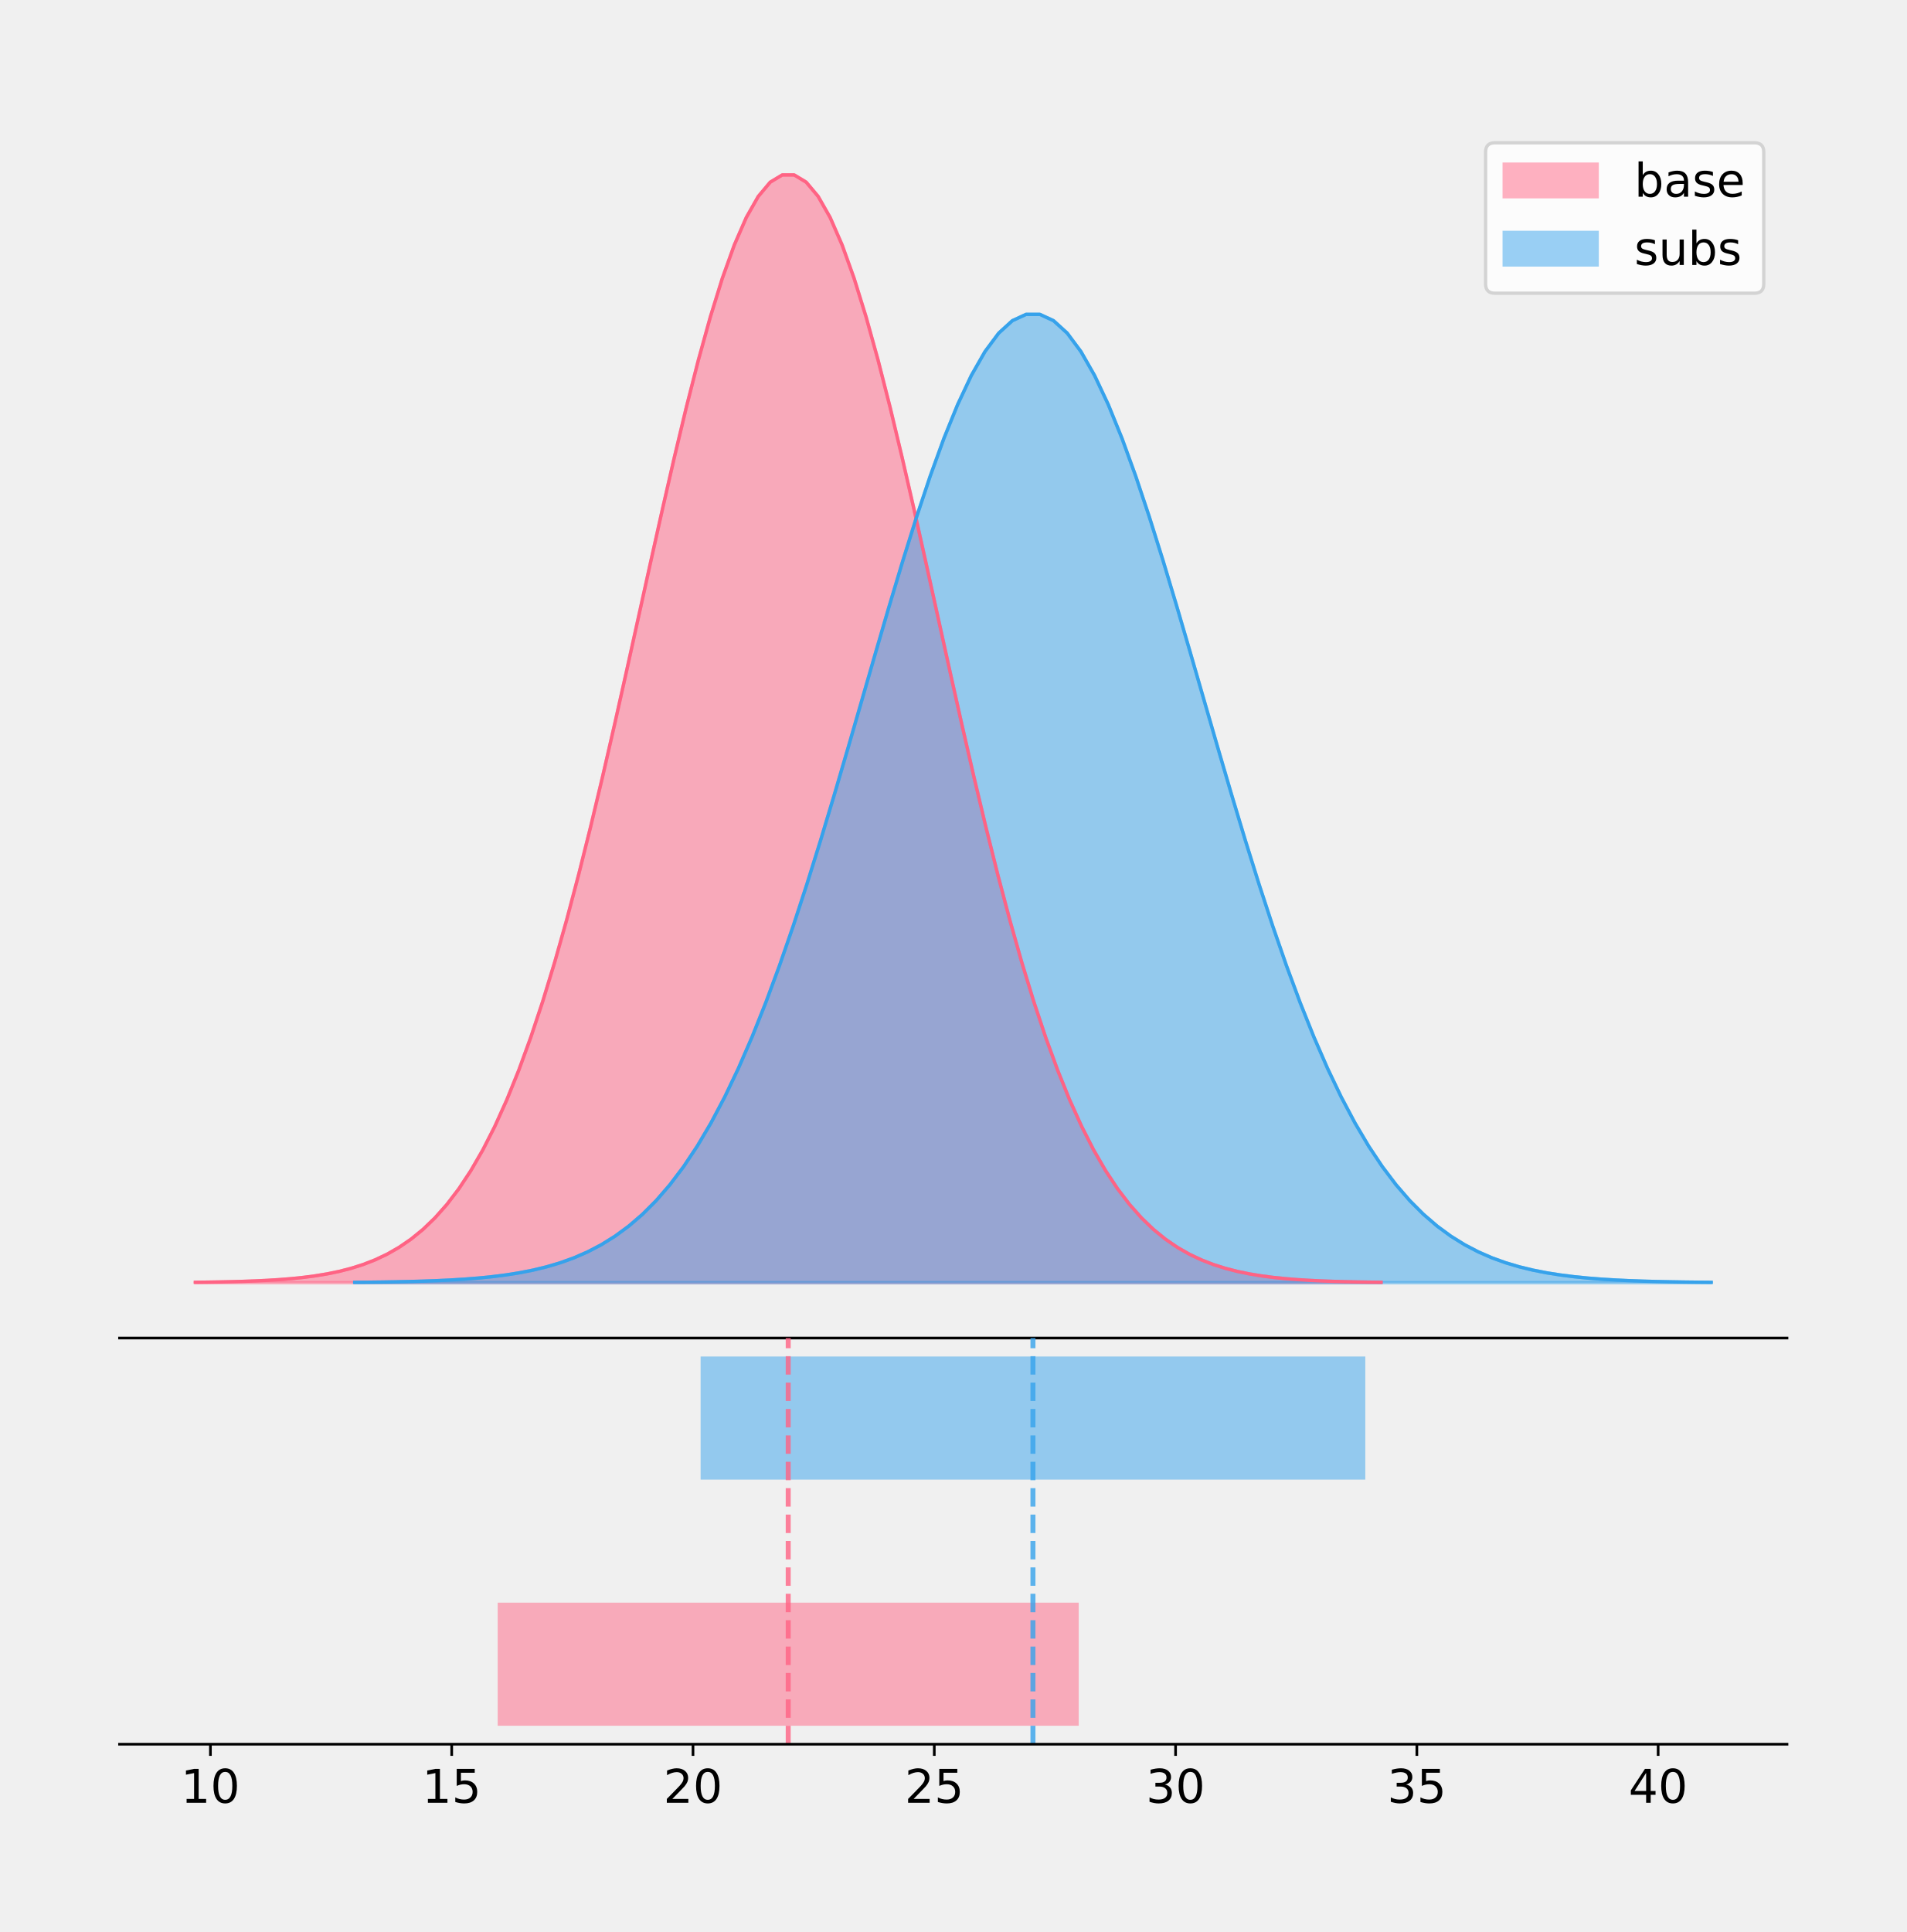
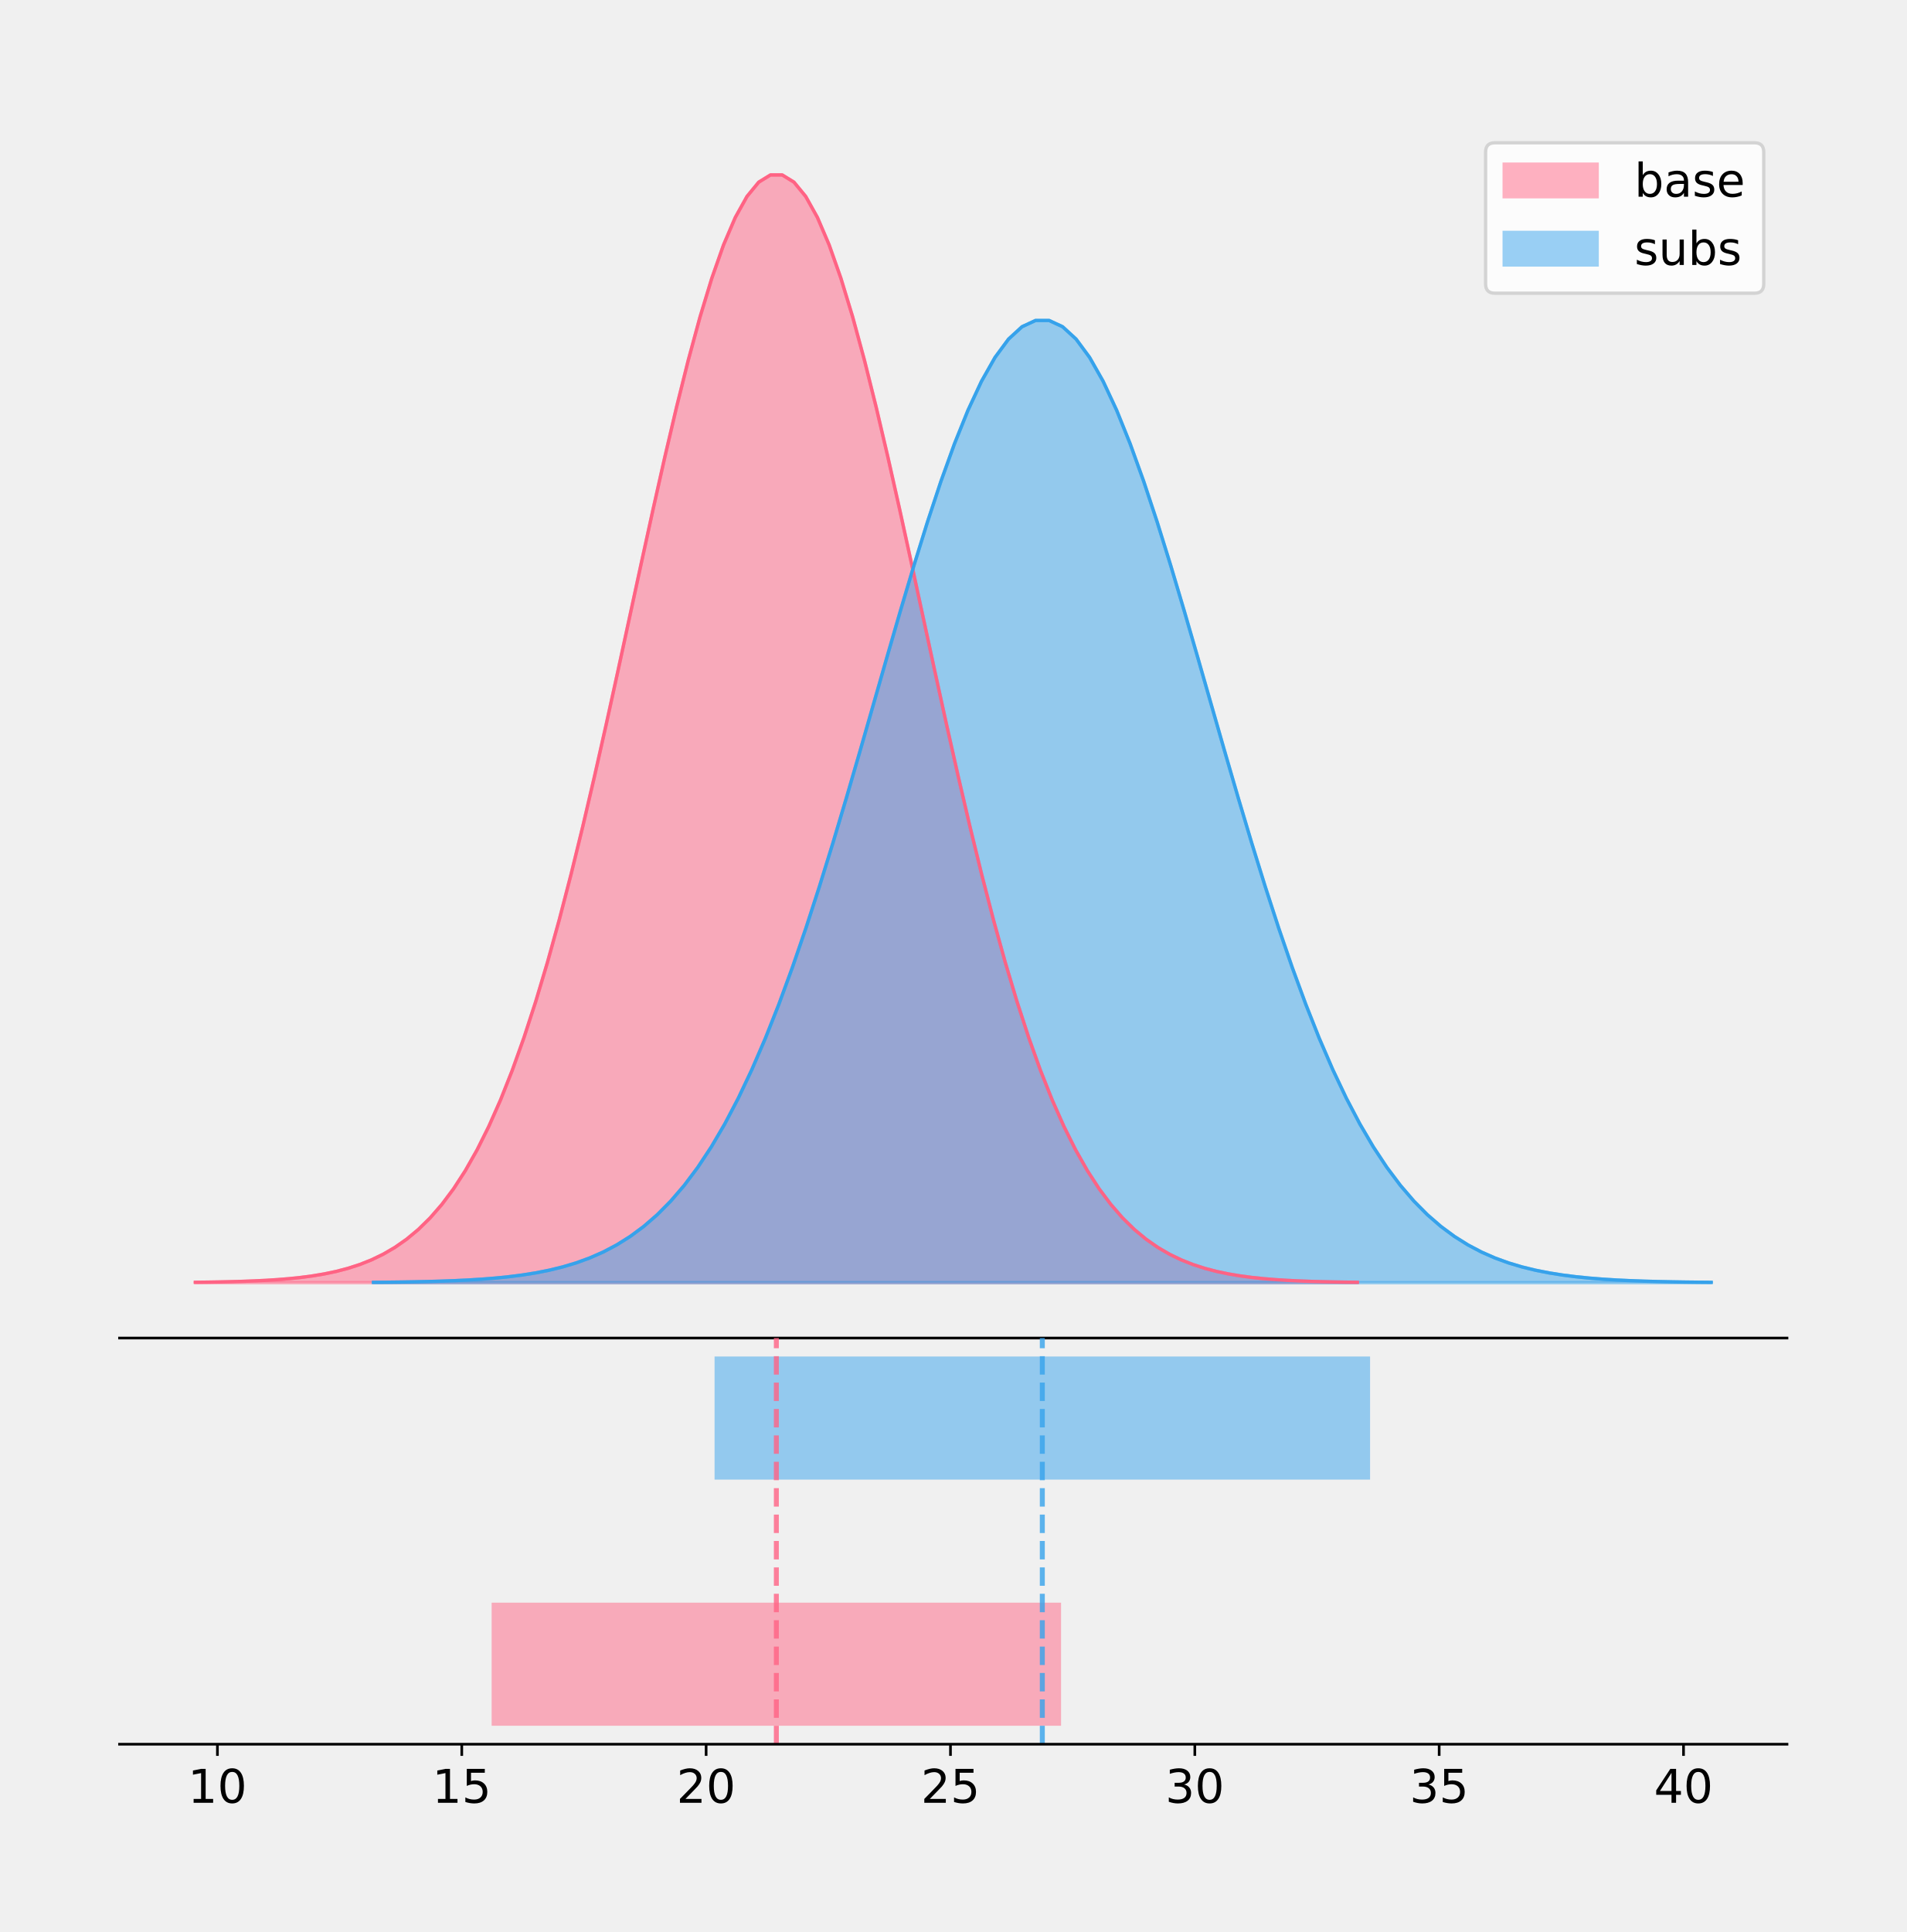
<svg xmlns="http://www.w3.org/2000/svg" xmlns:xlink="http://www.w3.org/1999/xlink" height="581.789pt" version="1.1" viewBox="0 0 574.2 581.789" width="574.2pt">
  <defs>
    <style type="text/css">
*{stroke-linecap:butt;stroke-linejoin:round;}
  </style>
  </defs>
  <g id="figure_1">
    <g id="patch_1">
      <path d="M 0 581.789  L 574.2 581.789  L 574.2 0  L 0 0  z " style="fill:none;" />
    </g>
    <g id="axes_1">
      <g id="patch_2">
        <path d="M 36 402.93  L 538.2 402.93  L 538.2 36  L 36 36  z " style="fill:none;" />
      </g>
      <g id="PolyCollection_1">
        <defs>
-           <path d="M 58.827 -195.538  L 58.827 -195.65  L 62.435 -195.692  L 66.042 -195.749  L 69.649 -195.825  L 73.257 -195.925  L 76.864 -196.058  L 80.471 -196.23  L 84.079 -196.455  L 87.686 -196.744  L 91.293 -197.115  L 94.901 -197.585  L 98.508 -198.179  L 102.115 -198.923  L 105.723 -199.848  L 109.33 -200.99  L 112.937 -202.39  L 116.545 -204.093  L 120.152 -206.151  L 123.759 -208.617  L 127.367 -211.552  L 130.974 -215.017  L 134.581 -219.078  L 138.189 -223.801  L 141.796 -229.25  L 145.403 -235.488  L 149.011 -242.572  L 152.618 -250.552  L 156.226 -259.468  L 159.833 -269.344  L 163.44 -280.192  L 167.048 -292.002  L 170.655 -304.744  L 174.262 -318.365  L 177.87 -332.786  L 181.477 -347.901  L 185.084 -363.58  L 188.692 -379.667  L 192.299 -395.98  L 195.906 -412.318  L 199.514 -428.462  L 203.121 -444.18  L 206.728 -459.23  L 210.336 -473.372  L 213.943 -486.366  L 217.55 -497.987  L 221.158 -508.025  L 224.765 -516.294  L 228.372 -522.64  L 231.98 -526.94  L 235.587 -529.111  L 239.194 -529.111  L 242.802 -526.94  L 246.409 -522.64  L 250.016 -516.294  L 253.624 -508.025  L 257.231 -497.987  L 260.838 -486.366  L 264.446 -473.372  L 268.053 -459.23  L 271.66 -444.18  L 275.268 -428.462  L 278.875 -412.318  L 282.482 -395.98  L 286.09 -379.667  L 289.697 -363.58  L 293.305 -347.901  L 296.912 -332.786  L 300.519 -318.365  L 304.127 -304.744  L 307.734 -292.002  L 311.341 -280.192  L 314.949 -269.344  L 318.556 -259.468  L 322.163 -250.552  L 325.771 -242.572  L 329.378 -235.488  L 332.985 -229.25  L 336.593 -223.801  L 340.2 -219.078  L 343.807 -215.017  L 347.415 -211.552  L 351.022 -208.617  L 354.629 -206.151  L 358.237 -204.093  L 361.844 -202.39  L 365.451 -200.99  L 369.059 -199.848  L 372.666 -198.923  L 376.273 -198.179  L 379.881 -197.585  L 383.488 -197.115  L 387.095 -196.744  L 390.703 -196.455  L 394.31 -196.23  L 397.917 -196.058  L 401.525 -195.925  L 405.132 -195.825  L 408.739 -195.749  L 412.347 -195.692  L 415.954 -195.65  L 415.954 -195.538  L 415.954 -195.538  L 412.347 -195.538  L 408.739 -195.538  L 405.132 -195.538  L 401.525 -195.538  L 397.917 -195.538  L 394.31 -195.538  L 390.703 -195.538  L 387.095 -195.538  L 383.488 -195.538  L 379.881 -195.538  L 376.273 -195.538  L 372.666 -195.538  L 369.059 -195.538  L 365.451 -195.538  L 361.844 -195.538  L 358.237 -195.538  L 354.629 -195.538  L 351.022 -195.538  L 347.415 -195.538  L 343.807 -195.538  L 340.2 -195.538  L 336.593 -195.538  L 332.985 -195.538  L 329.378 -195.538  L 325.771 -195.538  L 322.163 -195.538  L 318.556 -195.538  L 314.949 -195.538  L 311.341 -195.538  L 307.734 -195.538  L 304.127 -195.538  L 300.519 -195.538  L 296.912 -195.538  L 293.305 -195.538  L 289.697 -195.538  L 286.09 -195.538  L 282.482 -195.538  L 278.875 -195.538  L 275.268 -195.538  L 271.66 -195.538  L 268.053 -195.538  L 264.446 -195.538  L 260.838 -195.538  L 257.231 -195.538  L 253.624 -195.538  L 250.016 -195.538  L 246.409 -195.538  L 242.802 -195.538  L 239.194 -195.538  L 235.587 -195.538  L 231.98 -195.538  L 228.372 -195.538  L 224.765 -195.538  L 221.158 -195.538  L 217.55 -195.538  L 213.943 -195.538  L 210.336 -195.538  L 206.728 -195.538  L 203.121 -195.538  L 199.514 -195.538  L 195.906 -195.538  L 192.299 -195.538  L 188.692 -195.538  L 185.084 -195.538  L 181.477 -195.538  L 177.87 -195.538  L 174.262 -195.538  L 170.655 -195.538  L 167.048 -195.538  L 163.44 -195.538  L 159.833 -195.538  L 156.226 -195.538  L 152.618 -195.538  L 149.011 -195.538  L 145.403 -195.538  L 141.796 -195.538  L 138.189 -195.538  L 134.581 -195.538  L 130.974 -195.538  L 127.367 -195.538  L 123.759 -195.538  L 120.152 -195.538  L 116.545 -195.538  L 112.937 -195.538  L 109.33 -195.538  L 105.723 -195.538  L 102.115 -195.538  L 98.508 -195.538  L 94.901 -195.538  L 91.293 -195.538  L 87.686 -195.538  L 84.079 -195.538  L 80.471 -195.538  L 76.864 -195.538  L 73.257 -195.538  L 69.649 -195.538  L 66.042 -195.538  L 62.435 -195.538  L 58.827 -195.538  z " id="mf402266c71" style="stroke:#ff6384;stroke-opacity:0.5;" />
+           <path d="M 58.827 -195.538  L 58.827 -195.65  L 62.362 -195.692  L 65.898 -195.749  L 69.433 -195.825  L 72.968 -195.925  L 76.503 -196.058  L 80.038 -196.23  L 83.573 -196.455  L 87.109 -196.744  L 90.644 -197.115  L 94.179 -197.585  L 97.714 -198.179  L 101.249 -198.923  L 104.784 -199.848  L 108.32 -200.99  L 111.855 -202.39  L 115.39 -204.093  L 118.925 -206.151  L 122.46 -208.617  L 125.995 -211.552  L 129.531 -215.017  L 133.066 -219.078  L 136.601 -223.801  L 140.136 -229.25  L 143.671 -235.488  L 147.206 -242.572  L 150.742 -250.552  L 154.277 -259.468  L 157.812 -269.344  L 161.347 -280.192  L 164.882 -292.002  L 168.417 -304.744  L 171.953 -318.365  L 175.488 -332.786  L 179.023 -347.901  L 182.558 -363.58  L 186.093 -379.667  L 189.628 -395.98  L 193.164 -412.318  L 196.699 -428.462  L 200.234 -444.18  L 203.769 -459.23  L 207.304 -473.372  L 210.839 -486.366  L 214.375 -497.987  L 217.91 -508.025  L 221.445 -516.294  L 224.98 -522.64  L 228.515 -526.94  L 232.05 -529.111  L 235.586 -529.111  L 239.121 -526.94  L 242.656 -522.64  L 246.191 -516.294  L 249.726 -508.025  L 253.261 -497.987  L 256.797 -486.366  L 260.332 -473.372  L 263.867 -459.23  L 267.402 -444.18  L 270.937 -428.462  L 274.472 -412.318  L 278.008 -395.98  L 281.543 -379.667  L 285.078 -363.58  L 288.613 -347.901  L 292.148 -332.786  L 295.683 -318.365  L 299.219 -304.744  L 302.754 -292.002  L 306.289 -280.192  L 309.824 -269.344  L 313.359 -259.468  L 316.894 -250.552  L 320.43 -242.572  L 323.965 -235.488  L 327.5 -229.25  L 331.035 -223.801  L 334.57 -219.078  L 338.105 -215.017  L 341.641 -211.552  L 345.176 -208.617  L 348.711 -206.151  L 352.246 -204.093  L 355.781 -202.39  L 359.316 -200.99  L 362.852 -199.848  L 366.387 -198.923  L 369.922 -198.179  L 373.457 -197.585  L 376.992 -197.115  L 380.527 -196.744  L 384.063 -196.455  L 387.598 -196.23  L 391.133 -196.058  L 394.668 -195.925  L 398.203 -195.825  L 401.738 -195.749  L 405.274 -195.692  L 408.809 -195.65  L 408.809 -195.538  L 408.809 -195.538  L 405.274 -195.538  L 401.738 -195.538  L 398.203 -195.538  L 394.668 -195.538  L 391.133 -195.538  L 387.598 -195.538  L 384.063 -195.538  L 380.527 -195.538  L 376.992 -195.538  L 373.457 -195.538  L 369.922 -195.538  L 366.387 -195.538  L 362.852 -195.538  L 359.316 -195.538  L 355.781 -195.538  L 352.246 -195.538  L 348.711 -195.538  L 345.176 -195.538  L 341.641 -195.538  L 338.105 -195.538  L 334.57 -195.538  L 331.035 -195.538  L 327.5 -195.538  L 323.965 -195.538  L 320.43 -195.538  L 316.894 -195.538  L 313.359 -195.538  L 309.824 -195.538  L 306.289 -195.538  L 302.754 -195.538  L 299.219 -195.538  L 295.683 -195.538  L 292.148 -195.538  L 288.613 -195.538  L 285.078 -195.538  L 281.543 -195.538  L 278.008 -195.538  L 274.472 -195.538  L 270.937 -195.538  L 267.402 -195.538  L 263.867 -195.538  L 260.332 -195.538  L 256.797 -195.538  L 253.261 -195.538  L 249.726 -195.538  L 246.191 -195.538  L 242.656 -195.538  L 239.121 -195.538  L 235.586 -195.538  L 232.05 -195.538  L 228.515 -195.538  L 224.98 -195.538  L 221.445 -195.538  L 217.91 -195.538  L 214.375 -195.538  L 210.839 -195.538  L 207.304 -195.538  L 203.769 -195.538  L 200.234 -195.538  L 196.699 -195.538  L 193.164 -195.538  L 189.628 -195.538  L 186.093 -195.538  L 182.558 -195.538  L 179.023 -195.538  L 175.488 -195.538  L 171.953 -195.538  L 168.417 -195.538  L 164.882 -195.538  L 161.347 -195.538  L 157.812 -195.538  L 154.277 -195.538  L 150.742 -195.538  L 147.206 -195.538  L 143.671 -195.538  L 140.136 -195.538  L 136.601 -195.538  L 133.066 -195.538  L 129.531 -195.538  L 125.995 -195.538  L 122.46 -195.538  L 118.925 -195.538  L 115.39 -195.538  L 111.855 -195.538  L 108.32 -195.538  L 104.784 -195.538  L 101.249 -195.538  L 97.714 -195.538  L 94.179 -195.538  L 90.644 -195.538  L 87.109 -195.538  L 83.573 -195.538  L 80.038 -195.538  L 76.503 -195.538  L 72.968 -195.538  L 69.433 -195.538  L 65.898 -195.538  L 62.362 -195.538  L 58.827 -195.538  z " id="m87b49cd399" style="stroke:#ff6384;stroke-opacity:0.5;" />
        </defs>
-         <g clip-path="url(#p1dbd7adcbb)">
-           <use style="fill:#ff6384;fill-opacity:0.5;stroke:#ff6384;stroke-opacity:0.5;" x="0" xlink:href="#mf402266c71" y="581.789" />
+         <g clip-path="url(#p84ae68389c)">
+           <use style="fill:#ff6384;fill-opacity:0.5;stroke:#ff6384;stroke-opacity:0.5;" x="0" xlink:href="#m87b49cd399" y="581.789" />
        </g>
      </g>
      <g id="PolyCollection_2">
        <defs>
-           <path d="M 106.83 -195.538  L 106.83 -195.636  L 110.956 -195.673  L 115.083 -195.722  L 119.21 -195.789  L 123.337 -195.877  L 127.463 -195.992  L 131.59 -196.143  L 135.717 -196.34  L 139.843 -196.593  L 143.97 -196.916  L 148.097 -197.328  L 152.223 -197.847  L 156.35 -198.497  L 160.477 -199.306  L 164.604 -200.304  L 168.73 -201.528  L 172.857 -203.017  L 176.984 -204.815  L 181.11 -206.971  L 185.237 -209.536  L 189.364 -212.565  L 193.49 -216.115  L 197.617 -220.244  L 201.744 -225.007  L 205.87 -230.46  L 209.997 -236.653  L 214.124 -243.629  L 218.251 -251.422  L 222.377 -260.056  L 226.504 -269.538  L 230.631 -279.862  L 234.757 -291.001  L 238.884 -302.907  L 243.011 -315.513  L 247.137 -328.726  L 251.264 -342.432  L 255.391 -356.494  L 259.518 -370.754  L 263.644 -385.036  L 267.771 -399.148  L 271.898 -412.888  L 276.024 -426.044  L 280.151 -438.406  L 284.278 -449.765  L 288.404 -459.923  L 292.531 -468.697  L 296.658 -475.926  L 300.785 -481.473  L 304.911 -485.232  L 309.038 -487.13  L 313.165 -487.13  L 317.291 -485.232  L 321.418 -481.473  L 325.545 -475.926  L 329.671 -468.697  L 333.798 -459.923  L 337.925 -449.765  L 342.051 -438.406  L 346.178 -426.044  L 350.305 -412.888  L 354.432 -399.148  L 358.558 -385.036  L 362.685 -370.754  L 366.812 -356.494  L 370.938 -342.432  L 375.065 -328.726  L 379.192 -315.513  L 383.318 -302.907  L 387.445 -291.001  L 391.572 -279.862  L 395.699 -269.538  L 399.825 -260.056  L 403.952 -251.422  L 408.079 -243.629  L 412.205 -236.653  L 416.332 -230.46  L 420.459 -225.007  L 424.585 -220.244  L 428.712 -216.115  L 432.839 -212.565  L 436.965 -209.536  L 441.092 -206.971  L 445.219 -204.815  L 449.346 -203.017  L 453.472 -201.528  L 457.599 -200.304  L 461.726 -199.306  L 465.852 -198.497  L 469.979 -197.847  L 474.106 -197.328  L 478.232 -196.916  L 482.359 -196.593  L 486.486 -196.34  L 490.613 -196.143  L 494.739 -195.992  L 498.866 -195.877  L 502.993 -195.789  L 507.119 -195.722  L 511.246 -195.673  L 515.373 -195.636  L 515.373 -195.538  L 515.373 -195.538  L 511.246 -195.538  L 507.119 -195.538  L 502.993 -195.538  L 498.866 -195.538  L 494.739 -195.538  L 490.613 -195.538  L 486.486 -195.538  L 482.359 -195.538  L 478.232 -195.538  L 474.106 -195.538  L 469.979 -195.538  L 465.852 -195.538  L 461.726 -195.538  L 457.599 -195.538  L 453.472 -195.538  L 449.346 -195.538  L 445.219 -195.538  L 441.092 -195.538  L 436.965 -195.538  L 432.839 -195.538  L 428.712 -195.538  L 424.585 -195.538  L 420.459 -195.538  L 416.332 -195.538  L 412.205 -195.538  L 408.079 -195.538  L 403.952 -195.538  L 399.825 -195.538  L 395.699 -195.538  L 391.572 -195.538  L 387.445 -195.538  L 383.318 -195.538  L 379.192 -195.538  L 375.065 -195.538  L 370.938 -195.538  L 366.812 -195.538  L 362.685 -195.538  L 358.558 -195.538  L 354.432 -195.538  L 350.305 -195.538  L 346.178 -195.538  L 342.051 -195.538  L 337.925 -195.538  L 333.798 -195.538  L 329.671 -195.538  L 325.545 -195.538  L 321.418 -195.538  L 317.291 -195.538  L 313.165 -195.538  L 309.038 -195.538  L 304.911 -195.538  L 300.785 -195.538  L 296.658 -195.538  L 292.531 -195.538  L 288.404 -195.538  L 284.278 -195.538  L 280.151 -195.538  L 276.024 -195.538  L 271.898 -195.538  L 267.771 -195.538  L 263.644 -195.538  L 259.518 -195.538  L 255.391 -195.538  L 251.264 -195.538  L 247.137 -195.538  L 243.011 -195.538  L 238.884 -195.538  L 234.757 -195.538  L 230.631 -195.538  L 226.504 -195.538  L 222.377 -195.538  L 218.251 -195.538  L 214.124 -195.538  L 209.997 -195.538  L 205.87 -195.538  L 201.744 -195.538  L 197.617 -195.538  L 193.49 -195.538  L 189.364 -195.538  L 185.237 -195.538  L 181.11 -195.538  L 176.984 -195.538  L 172.857 -195.538  L 168.73 -195.538  L 164.604 -195.538  L 160.477 -195.538  L 156.35 -195.538  L 152.223 -195.538  L 148.097 -195.538  L 143.97 -195.538  L 139.843 -195.538  L 135.717 -195.538  L 131.59 -195.538  L 127.463 -195.538  L 123.337 -195.538  L 119.21 -195.538  L 115.083 -195.538  L 110.956 -195.538  L 106.83 -195.538  z " id="m78d7bf95cc" style="stroke:#36a2eb;stroke-opacity:0.5;" />
+           <path d="M 112.465 -195.538  L 112.465 -195.635  L 116.534 -195.672  L 120.604 -195.721  L 124.674 -195.787  L 128.744 -195.874  L 132.814 -195.989  L 136.883 -196.14  L 140.953 -196.335  L 145.023 -196.586  L 149.093 -196.908  L 153.162 -197.316  L 157.232 -197.832  L 161.302 -198.478  L 165.372 -199.282  L 169.442 -200.274  L 173.511 -201.49  L 177.581 -202.97  L 181.651 -204.757  L 185.721 -206.899  L 189.79 -209.448  L 193.86 -212.458  L 197.93 -215.986  L 202 -220.088  L 206.07 -224.821  L 210.139 -230.24  L 214.209 -236.394  L 218.279 -243.326  L 222.349 -251.07  L 226.418 -259.649  L 230.488 -269.072  L 234.558 -279.33  L 238.628 -290.399  L 242.698 -302.231  L 246.767 -314.757  L 250.837 -327.887  L 254.907 -341.506  L 258.977 -355.479  L 263.046 -369.65  L 267.116 -383.842  L 271.186 -397.865  L 275.256 -411.518  L 279.326 -424.591  L 283.395 -436.875  L 287.465 -448.162  L 291.535 -458.257  L 295.605 -466.976  L 299.674 -474.159  L 303.744 -479.671  L 307.814 -483.406  L 311.884 -485.292  L 315.954 -485.292  L 320.023 -483.406  L 324.093 -479.671  L 328.163 -474.159  L 332.233 -466.976  L 336.302 -458.257  L 340.372 -448.162  L 344.442 -436.875  L 348.512 -424.591  L 352.582 -411.518  L 356.651 -397.865  L 360.721 -383.842  L 364.791 -369.65  L 368.861 -355.479  L 372.93 -341.506  L 377 -327.887  L 381.07 -314.757  L 385.14 -302.231  L 389.21 -290.399  L 393.279 -279.33  L 397.349 -269.072  L 401.419 -259.649  L 405.489 -251.07  L 409.558 -243.326  L 413.628 -236.394  L 417.698 -230.24  L 421.768 -224.821  L 425.838 -220.088  L 429.907 -215.986  L 433.977 -212.458  L 438.047 -209.448  L 442.117 -206.899  L 446.186 -204.757  L 450.256 -202.97  L 454.326 -201.49  L 458.396 -200.274  L 462.466 -199.282  L 466.535 -198.478  L 470.605 -197.832  L 474.675 -197.316  L 478.745 -196.908  L 482.814 -196.586  L 486.884 -196.335  L 490.954 -196.14  L 495.024 -195.989  L 499.094 -195.874  L 503.163 -195.787  L 507.233 -195.721  L 511.303 -195.672  L 515.373 -195.635  L 515.373 -195.538  L 515.373 -195.538  L 511.303 -195.538  L 507.233 -195.538  L 503.163 -195.538  L 499.094 -195.538  L 495.024 -195.538  L 490.954 -195.538  L 486.884 -195.538  L 482.814 -195.538  L 478.745 -195.538  L 474.675 -195.538  L 470.605 -195.538  L 466.535 -195.538  L 462.466 -195.538  L 458.396 -195.538  L 454.326 -195.538  L 450.256 -195.538  L 446.186 -195.538  L 442.117 -195.538  L 438.047 -195.538  L 433.977 -195.538  L 429.907 -195.538  L 425.838 -195.538  L 421.768 -195.538  L 417.698 -195.538  L 413.628 -195.538  L 409.558 -195.538  L 405.489 -195.538  L 401.419 -195.538  L 397.349 -195.538  L 393.279 -195.538  L 389.21 -195.538  L 385.14 -195.538  L 381.07 -195.538  L 377 -195.538  L 372.93 -195.538  L 368.861 -195.538  L 364.791 -195.538  L 360.721 -195.538  L 356.651 -195.538  L 352.582 -195.538  L 348.512 -195.538  L 344.442 -195.538  L 340.372 -195.538  L 336.302 -195.538  L 332.233 -195.538  L 328.163 -195.538  L 324.093 -195.538  L 320.023 -195.538  L 315.954 -195.538  L 311.884 -195.538  L 307.814 -195.538  L 303.744 -195.538  L 299.674 -195.538  L 295.605 -195.538  L 291.535 -195.538  L 287.465 -195.538  L 283.395 -195.538  L 279.326 -195.538  L 275.256 -195.538  L 271.186 -195.538  L 267.116 -195.538  L 263.046 -195.538  L 258.977 -195.538  L 254.907 -195.538  L 250.837 -195.538  L 246.767 -195.538  L 242.698 -195.538  L 238.628 -195.538  L 234.558 -195.538  L 230.488 -195.538  L 226.418 -195.538  L 222.349 -195.538  L 218.279 -195.538  L 214.209 -195.538  L 210.139 -195.538  L 206.07 -195.538  L 202 -195.538  L 197.93 -195.538  L 193.86 -195.538  L 189.79 -195.538  L 185.721 -195.538  L 181.651 -195.538  L 177.581 -195.538  L 173.511 -195.538  L 169.442 -195.538  L 165.372 -195.538  L 161.302 -195.538  L 157.232 -195.538  L 153.162 -195.538  L 149.093 -195.538  L 145.023 -195.538  L 140.953 -195.538  L 136.883 -195.538  L 132.814 -195.538  L 128.744 -195.538  L 124.674 -195.538  L 120.604 -195.538  L 116.534 -195.538  L 112.465 -195.538  z " id="mf77ec1928a" style="stroke:#36a2eb;stroke-opacity:0.5;" />
        </defs>
-         <g clip-path="url(#p1dbd7adcbb)">
-           <use style="fill:#36a2eb;fill-opacity:0.5;stroke:#36a2eb;stroke-opacity:0.5;" x="0" xlink:href="#m78d7bf95cc" y="581.789" />
+         <g clip-path="url(#p84ae68389c)">
+           <use style="fill:#36a2eb;fill-opacity:0.5;stroke:#36a2eb;stroke-opacity:0.5;" x="0" xlink:href="#mf77ec1928a" y="581.789" />
        </g>
      </g>
      <g id="line2d_1">
-         <path clip-path="url(#p1dbd7adcbb)" d="M 58.827 386.139  L 62.435 386.097  L 66.042 386.04  L 69.649 385.965  L 73.257 385.864  L 76.864 385.732  L 80.471 385.559  L 84.079 385.334  L 87.686 385.045  L 91.293 384.675  L 94.901 384.204  L 98.508 383.61  L 102.115 382.867  L 105.723 381.941  L 109.33 380.799  L 112.937 379.399  L 116.545 377.696  L 120.152 375.639  L 123.759 373.172  L 127.367 370.238  L 130.974 366.772  L 134.581 362.711  L 138.189 357.989  L 141.796 352.539  L 145.403 346.301  L 149.011 339.217  L 152.618 331.237  L 156.226 322.322  L 159.833 312.445  L 163.44 301.597  L 167.048 289.787  L 170.655 277.045  L 174.262 263.424  L 177.87 249.004  L 181.477 233.888  L 185.084 218.209  L 188.692 202.123  L 192.299 185.809  L 195.906 169.471  L 199.514 153.327  L 203.121 137.61  L 206.728 122.559  L 210.336 108.418  L 213.943 95.423  L 217.55 83.803  L 221.158 73.765  L 224.765 65.495  L 228.372 59.15  L 231.98 54.85  L 235.587 52.679  L 239.194 52.679  L 242.802 54.85  L 246.409 59.15  L 250.016 65.495  L 253.624 73.765  L 257.231 83.803  L 260.838 95.423  L 264.446 108.418  L 268.053 122.559  L 271.66 137.61  L 275.268 153.327  L 278.875 169.471  L 282.482 185.809  L 286.09 202.123  L 289.697 218.209  L 293.305 233.888  L 296.912 249.004  L 300.519 263.424  L 304.127 277.045  L 307.734 289.787  L 311.341 301.597  L 314.949 312.445  L 318.556 322.322  L 322.163 331.237  L 325.771 339.217  L 329.378 346.301  L 332.985 352.539  L 336.593 357.989  L 340.2 362.711  L 343.807 366.772  L 347.415 370.238  L 351.022 373.172  L 354.629 375.639  L 358.237 377.696  L 361.844 379.399  L 365.451 380.799  L 369.059 381.941  L 372.666 382.867  L 376.273 383.61  L 379.881 384.204  L 383.488 384.675  L 387.095 385.045  L 390.703 385.334  L 394.31 385.559  L 397.917 385.732  L 401.525 385.864  L 405.132 385.965  L 408.739 386.04  L 412.347 386.097  L 415.954 386.139  " style="fill:none;stroke:#ff6384;stroke-linecap:square;" />
+         <path clip-path="url(#p84ae68389c)" d="M 58.827 386.139  L 62.362 386.097  L 65.898 386.04  L 69.433 385.965  L 72.968 385.864  L 76.503 385.732  L 80.038 385.559  L 83.573 385.334  L 87.109 385.045  L 90.644 384.675  L 94.179 384.204  L 97.714 383.61  L 101.249 382.867  L 104.784 381.941  L 108.32 380.799  L 111.855 379.399  L 115.39 377.696  L 118.925 375.639  L 122.46 373.172  L 125.995 370.238  L 129.531 366.772  L 133.066 362.711  L 136.601 357.989  L 140.136 352.539  L 143.671 346.301  L 147.206 339.217  L 150.742 331.237  L 154.277 322.322  L 157.812 312.445  L 161.347 301.597  L 164.882 289.787  L 168.417 277.045  L 171.953 263.424  L 175.488 249.004  L 179.023 233.888  L 182.558 218.209  L 186.093 202.123  L 189.628 185.809  L 193.164 169.471  L 196.699 153.327  L 200.234 137.61  L 203.769 122.559  L 207.304 108.418  L 210.839 95.423  L 214.375 83.803  L 217.91 73.765  L 221.445 65.495  L 224.98 59.15  L 228.515 54.85  L 232.05 52.679  L 235.586 52.679  L 239.121 54.85  L 242.656 59.15  L 246.191 65.495  L 249.726 73.765  L 253.261 83.803  L 256.797 95.423  L 260.332 108.418  L 263.867 122.559  L 267.402 137.61  L 270.937 153.327  L 274.472 169.471  L 278.008 185.809  L 281.543 202.123  L 285.078 218.209  L 288.613 233.888  L 292.148 249.004  L 295.683 263.424  L 299.219 277.045  L 302.754 289.787  L 306.289 301.597  L 309.824 312.445  L 313.359 322.322  L 316.894 331.237  L 320.43 339.217  L 323.965 346.301  L 327.5 352.539  L 331.035 357.989  L 334.57 362.711  L 338.105 366.772  L 341.641 370.238  L 345.176 373.172  L 348.711 375.639  L 352.246 377.696  L 355.781 379.399  L 359.316 380.799  L 362.852 381.941  L 366.387 382.867  L 369.922 383.61  L 373.457 384.204  L 376.992 384.675  L 380.527 385.045  L 384.063 385.334  L 387.598 385.559  L 391.133 385.732  L 394.668 385.864  L 398.203 385.965  L 401.738 386.04  L 405.274 386.097  L 408.809 386.139  " style="fill:none;stroke:#ff6384;stroke-linecap:square;" />
      </g>
      <g id="line2d_2">
-         <path clip-path="url(#p1dbd7adcbb)" d="M 106.83 386.153  L 110.956 386.117  L 115.083 386.067  L 119.21 386.001  L 123.337 385.913  L 127.463 385.797  L 131.59 385.646  L 135.717 385.45  L 139.843 385.197  L 143.97 384.873  L 148.097 384.462  L 152.223 383.943  L 156.35 383.293  L 160.477 382.484  L 164.604 381.485  L 168.73 380.262  L 172.857 378.773  L 176.984 376.974  L 181.11 374.818  L 185.237 372.253  L 189.364 369.224  L 193.49 365.674  L 197.617 361.546  L 201.744 356.782  L 205.87 351.329  L 209.997 345.136  L 214.124 338.161  L 218.251 330.367  L 222.377 321.734  L 226.504 312.251  L 230.631 301.927  L 234.757 290.789  L 238.884 278.882  L 243.011 266.276  L 247.137 253.063  L 251.264 239.357  L 255.391 225.296  L 259.518 211.035  L 263.644 196.753  L 267.771 182.641  L 271.898 168.902  L 276.024 155.745  L 280.151 143.384  L 284.278 132.025  L 288.404 121.867  L 292.531 113.092  L 296.658 105.863  L 300.785 100.316  L 304.911 96.557  L 309.038 94.66  L 313.165 94.66  L 317.291 96.557  L 321.418 100.316  L 325.545 105.863  L 329.671 113.092  L 333.798 121.867  L 337.925 132.025  L 342.051 143.384  L 346.178 155.745  L 350.305 168.902  L 354.432 182.641  L 358.558 196.753  L 362.685 211.035  L 366.812 225.296  L 370.938 239.357  L 375.065 253.063  L 379.192 266.276  L 383.318 278.882  L 387.445 290.789  L 391.572 301.927  L 395.699 312.251  L 399.825 321.734  L 403.952 330.367  L 408.079 338.161  L 412.205 345.136  L 416.332 351.329  L 420.459 356.782  L 424.585 361.546  L 428.712 365.674  L 432.839 369.224  L 436.965 372.253  L 441.092 374.818  L 445.219 376.974  L 449.346 378.773  L 453.472 380.262  L 457.599 381.485  L 461.726 382.484  L 465.852 383.293  L 469.979 383.943  L 474.106 384.462  L 478.232 384.873  L 482.359 385.197  L 486.486 385.45  L 490.613 385.646  L 494.739 385.797  L 498.866 385.913  L 502.993 386.001  L 507.119 386.067  L 511.246 386.117  L 515.373 386.153  " style="fill:none;stroke:#36a2eb;stroke-linecap:square;" />
+         <path clip-path="url(#p84ae68389c)" d="M 112.465 386.154  L 116.534 386.117  L 120.604 386.068  L 124.674 386.002  L 128.744 385.915  L 132.814 385.8  L 136.883 385.65  L 140.953 385.455  L 145.023 385.204  L 149.093 384.882  L 153.162 384.473  L 157.232 383.957  L 161.302 383.311  L 165.372 382.508  L 169.442 381.515  L 173.511 380.299  L 177.581 378.82  L 181.651 377.033  L 185.721 374.89  L 189.79 372.341  L 193.86 369.331  L 197.93 365.804  L 202 361.701  L 206.07 356.968  L 210.139 351.549  L 214.209 345.396  L 218.279 338.464  L 222.349 330.72  L 226.418 322.14  L 230.488 312.718  L 234.558 302.459  L 238.628 291.39  L 242.698 279.559  L 246.767 267.033  L 250.837 253.903  L 254.907 240.283  L 258.977 226.31  L 263.046 212.14  L 267.116 197.948  L 271.186 183.924  L 275.256 170.271  L 279.326 157.198  L 283.395 144.914  L 287.465 133.627  L 291.535 123.533  L 295.605 114.813  L 299.674 107.63  L 303.744 102.118  L 307.814 98.383  L 311.884 96.497  L 315.954 96.497  L 320.023 98.383  L 324.093 102.118  L 328.163 107.63  L 332.233 114.813  L 336.302 123.533  L 340.372 133.627  L 344.442 144.914  L 348.512 157.198  L 352.582 170.271  L 356.651 183.924  L 360.721 197.948  L 364.791 212.14  L 368.861 226.31  L 372.93 240.283  L 377 253.903  L 381.07 267.033  L 385.14 279.559  L 389.21 291.39  L 393.279 302.459  L 397.349 312.718  L 401.419 322.14  L 405.489 330.72  L 409.558 338.464  L 413.628 345.396  L 417.698 351.549  L 421.768 356.968  L 425.838 361.701  L 429.907 365.804  L 433.977 369.331  L 438.047 372.341  L 442.117 374.89  L 446.186 377.033  L 450.256 378.82  L 454.326 380.299  L 458.396 381.515  L 462.466 382.508  L 466.535 383.311  L 470.605 383.957  L 474.675 384.473  L 478.745 384.882  L 482.814 385.204  L 486.884 385.455  L 490.954 385.65  L 495.024 385.8  L 499.094 385.915  L 503.163 386.002  L 507.233 386.068  L 511.303 386.117  L 515.373 386.154  " style="fill:none;stroke:#36a2eb;stroke-linecap:square;" />
      </g>
      <g id="patch_3">
        <path d="M 36 402.93  L 538.2 402.93  " style="fill:none;stroke:#000000;stroke-linecap:square;stroke-linejoin:miter;stroke-width:0.8;" />
      </g>
      <g id="legend_1">
        <g id="patch_4">
          <path d="M 450.225 88.299  L 528.4 88.299  Q 531.2 88.299 531.2 85.499  L 531.2 45.8  Q 531.2 43 528.4 43  L 450.225 43  Q 447.425 43 447.425 45.8  L 447.425 85.499  Q 447.425 88.299 450.225 88.299  z " style="fill:#ffffff;opacity:0.8;stroke:#cccccc;stroke-linejoin:miter;" />
        </g>
        <g id="patch_5">
          <path d="M 453.025 59.238  L 481.025 59.238  L 481.025 49.438  L 453.025 49.438  z " style="fill:#ff6384;opacity:0.5;stroke:#ff6384;stroke-linejoin:miter;" />
        </g>
        <g id="text_1">
          <defs>
            <path d="M 48.688 27.297  Q 48.688 37.203 44.609 42.844  Q 40.531 48.484 33.406 48.484  Q 26.266 48.484 22.188 42.844  Q 18.109 37.203 18.109 27.297  Q 18.109 17.391 22.188 11.75  Q 26.266 6.109 33.406 6.109  Q 40.531 6.109 44.609 11.75  Q 48.688 17.391 48.688 27.297  z M 18.109 46.391  Q 20.953 51.266 25.266 53.625  Q 29.594 56 35.594 56  Q 45.562 56 51.781 48.094  Q 58.016 40.188 58.016 27.297  Q 58.016 14.406 51.781 6.484  Q 45.562 -1.422 35.594 -1.422  Q 29.594 -1.422 25.266 0.953  Q 20.953 3.328 18.109 8.203  L 18.109 0  L 9.078 0  L 9.078 75.984  L 18.109 75.984  z " id="DejaVuSans-98" />
            <path d="M 34.281 27.484  Q 23.391 27.484 19.188 25  Q 14.984 22.516 14.984 16.5  Q 14.984 11.719 18.141 8.906  Q 21.297 6.109 26.703 6.109  Q 34.188 6.109 38.703 11.406  Q 43.219 16.703 43.219 25.484  L 43.219 27.484  z M 52.203 31.203  L 52.203 0  L 43.219 0  L 43.219 8.297  Q 40.141 3.328 35.547 0.953  Q 30.953 -1.422 24.312 -1.422  Q 15.922 -1.422 10.953 3.297  Q 6 8.016 6 15.922  Q 6 25.141 12.172 29.828  Q 18.359 34.516 30.609 34.516  L 43.219 34.516  L 43.219 35.406  Q 43.219 41.609 39.141 45  Q 35.062 48.391 27.688 48.391  Q 23 48.391 18.547 47.266  Q 14.109 46.141 10.016 43.891  L 10.016 52.203  Q 14.938 54.109 19.578 55.047  Q 24.219 56 28.609 56  Q 40.484 56 46.344 49.844  Q 52.203 43.703 52.203 31.203  z " id="DejaVuSans-97" />
            <path d="M 44.281 53.078  L 44.281 44.578  Q 40.484 46.531 36.375 47.5  Q 32.281 48.484 27.875 48.484  Q 21.188 48.484 17.844 46.438  Q 14.5 44.391 14.5 40.281  Q 14.5 37.156 16.891 35.375  Q 19.281 33.594 26.516 31.984  L 29.594 31.297  Q 39.156 29.25 43.188 25.516  Q 47.219 21.781 47.219 15.094  Q 47.219 7.469 41.188 3.016  Q 35.156 -1.422 24.609 -1.422  Q 20.219 -1.422 15.453 -0.562  Q 10.688 0.297 5.422 2  L 5.422 11.281  Q 10.406 8.688 15.234 7.391  Q 20.062 6.109 24.812 6.109  Q 31.156 6.109 34.562 8.281  Q 37.984 10.453 37.984 14.406  Q 37.984 18.062 35.516 20.016  Q 33.062 21.969 24.703 23.781  L 21.578 24.516  Q 13.234 26.266 9.516 29.906  Q 5.812 33.547 5.812 39.891  Q 5.812 47.609 11.281 51.797  Q 16.75 56 26.812 56  Q 31.781 56 36.172 55.266  Q 40.578 54.547 44.281 53.078  z " id="DejaVuSans-115" />
            <path d="M 56.203 29.594  L 56.203 25.203  L 14.891 25.203  Q 15.484 15.922 20.484 11.062  Q 25.484 6.203 34.422 6.203  Q 39.594 6.203 44.453 7.469  Q 49.312 8.734 54.109 11.281  L 54.109 2.781  Q 49.266 0.734 44.188 -0.344  Q 39.109 -1.422 33.891 -1.422  Q 20.797 -1.422 13.156 6.188  Q 5.516 13.812 5.516 26.812  Q 5.516 40.234 12.766 48.109  Q 20.016 56 32.328 56  Q 43.359 56 49.781 48.891  Q 56.203 41.797 56.203 29.594  z M 47.219 32.234  Q 47.125 39.594 43.094 43.984  Q 39.062 48.391 32.422 48.391  Q 24.906 48.391 20.391 44.141  Q 15.875 39.891 15.188 32.172  z " id="DejaVuSans-101" />
          </defs>
          <g transform="translate(492.2253 59.23781)scale(0.14 -0.14)">
            <use xlink:href="#DejaVuSans-98" />
            <use x="63.477" xlink:href="#DejaVuSans-97" />
            <use x="124.756" xlink:href="#DejaVuSans-115" />
            <use x="176.855" xlink:href="#DejaVuSans-101" />
          </g>
        </g>
        <g id="patch_6">
          <path d="M 453.025 79.787  L 481.025 79.787  L 481.025 69.987  L 453.025 69.987  z " style="fill:#36a2eb;opacity:0.5;stroke:#36a2eb;stroke-linejoin:miter;" />
        </g>
        <g id="text_2">
          <defs>
            <path d="M 8.5 21.578  L 8.5 54.688  L 17.484 54.688  L 17.484 21.922  Q 17.484 14.156 20.5 10.266  Q 23.531 6.391 29.594 6.391  Q 36.859 6.391 41.078 11.031  Q 45.312 15.672 45.312 23.688  L 45.312 54.688  L 54.297 54.688  L 54.297 0  L 45.312 0  L 45.312 8.406  Q 42.047 3.422 37.719 1  Q 33.406 -1.422 27.688 -1.422  Q 18.266 -1.422 13.375 4.438  Q 8.5 10.297 8.5 21.578  z M 31.109 56  z " id="DejaVuSans-117" />
          </defs>
          <g transform="translate(492.2253 79.78719)scale(0.14 -0.14)">
            <use xlink:href="#DejaVuSans-115" />
            <use x="52.1" xlink:href="#DejaVuSans-117" />
            <use x="115.479" xlink:href="#DejaVuSans-98" />
            <use x="178.955" xlink:href="#DejaVuSans-115" />
          </g>
        </g>
      </g>
    </g>
    <g id="axes_2">
      <g id="patch_7">
        <path d="M 36 525.24  L 538.2 525.24  L 538.2 402.93  L 36 402.93  z " style="fill:none;" />
      </g>
      <g id="patch_8">
-         <path clip-path="url(#pad5b7313f7)" d="M 149.895 519.68  L 324.887 519.68  L 324.887 482.617  L 149.895 482.617  z " style="fill:#ff6384;opacity:0.5;" />
+         <path clip-path="url(#p331f54aaaf)" d="M 148.073 519.68  L 319.563 519.68  L 319.563 482.617  L 148.073 482.617  z " style="fill:#ff6384;opacity:0.5;" />
      </g>
      <g id="patch_9">
-         <path clip-path="url(#pad5b7313f7)" d="M 211.008 445.553  L 411.194 445.553  L 411.194 408.49  L 211.008 408.49  z " style="fill:#36a2eb;opacity:0.5;" />
+         <path clip-path="url(#p331f54aaaf)" d="M 215.206 445.553  L 412.631 445.553  L 412.631 408.49  L 215.206 408.49  z " style="fill:#36a2eb;opacity:0.5;" />
      </g>
      <g id="matplotlib.axis_1">
        <g id="xtick_1">
          <g id="line2d_3">
            <defs>
-               <path d="M 0 0  L 0 3.5  " id="md00fed521a" style="stroke:#000000;stroke-width:0.8;" />
-             </defs>
-             <g>
-               <use style="stroke:#000000;stroke-width:0.8;" x="63.374" xlink:href="#md00fed521a" y="525.24" />
+               <path d="M 0 0  L 0 3.5  " id="md68f337b01" style="stroke:#000000;stroke-width:0.8;" />
+             </defs>
+             <g>
+               <use style="stroke:#000000;stroke-width:0.8;" x="65.483" xlink:href="#md68f337b01" y="525.24" />
            </g>
          </g>
          <g id="text_3">
            <defs>
              <path d="M 12.406 8.297  L 28.516 8.297  L 28.516 63.922  L 10.984 60.406  L 10.984 69.391  L 28.422 72.906  L 38.281 72.906  L 38.281 8.297  L 54.391 8.297  L 54.391 0  L 12.406 0  z " id="DejaVuSans-49" />
              <path d="M 31.781 66.406  Q 24.172 66.406 20.328 58.906  Q 16.5 51.422 16.5 36.375  Q 16.5 21.391 20.328 13.891  Q 24.172 6.391 31.781 6.391  Q 39.453 6.391 43.281 13.891  Q 47.125 21.391 47.125 36.375  Q 47.125 51.422 43.281 58.906  Q 39.453 66.406 31.781 66.406  z M 31.781 74.219  Q 44.047 74.219 50.516 64.516  Q 56.984 54.828 56.984 36.375  Q 56.984 17.969 50.516 8.266  Q 44.047 -1.422 31.781 -1.422  Q 19.531 -1.422 13.062 8.266  Q 6.594 17.969 6.594 36.375  Q 6.594 54.828 13.062 64.516  Q 19.531 74.219 31.781 74.219  z " id="DejaVuSans-48" />
            </defs>
-             <g transform="translate(54.46639 542.8778)scale(0.14 -0.14)">
+             <g transform="translate(56.57577 542.8778)scale(0.14 -0.14)">
              <use xlink:href="#DejaVuSans-49" />
              <use x="63.623" xlink:href="#DejaVuSans-48" />
            </g>
          </g>
        </g>
        <g id="xtick_2">
          <g id="line2d_4">
            <g>
-               <use style="stroke:#000000;stroke-width:0.8;" x="136.044" xlink:href="#md00fed521a" y="525.24" />
+               <use style="stroke:#000000;stroke-width:0.8;" x="139.075" xlink:href="#md68f337b01" y="525.24" />
            </g>
          </g>
          <g id="text_4">
            <defs>
              <path d="M 10.797 72.906  L 49.516 72.906  L 49.516 64.594  L 19.828 64.594  L 19.828 46.734  Q 21.969 47.469 24.109 47.828  Q 26.266 48.188 28.422 48.188  Q 40.625 48.188 47.75 41.5  Q 54.891 34.812 54.891 23.391  Q 54.891 11.625 47.562 5.094  Q 40.234 -1.422 26.906 -1.422  Q 22.312 -1.422 17.547 -0.641  Q 12.797 0.141 7.719 1.703  L 7.719 11.625  Q 12.109 9.234 16.797 8.062  Q 21.484 6.891 26.703 6.891  Q 35.156 6.891 40.078 11.328  Q 45.016 15.766 45.016 23.391  Q 45.016 31 40.078 35.438  Q 35.156 39.891 26.703 39.891  Q 22.75 39.891 18.812 39.016  Q 14.891 38.141 10.797 36.281  z " id="DejaVuSans-53" />
            </defs>
-             <g transform="translate(127.1363 542.8778)scale(0.14 -0.14)">
+             <g transform="translate(130.1679 542.8778)scale(0.14 -0.14)">
              <use xlink:href="#DejaVuSans-49" />
              <use x="63.623" xlink:href="#DejaVuSans-53" />
            </g>
          </g>
        </g>
        <g id="xtick_3">
          <g id="line2d_5">
            <g>
-               <use style="stroke:#000000;stroke-width:0.8;" x="208.714" xlink:href="#md00fed521a" y="525.24" />
+               <use style="stroke:#000000;stroke-width:0.8;" x="212.668" xlink:href="#md68f337b01" y="525.24" />
            </g>
          </g>
          <g id="text_5">
            <defs>
              <path d="M 19.188 8.297  L 53.609 8.297  L 53.609 0  L 7.328 0  L 7.328 8.297  Q 12.938 14.109 22.625 23.891  Q 32.328 33.688 34.812 36.531  Q 39.547 41.844 41.422 45.531  Q 43.312 49.219 43.312 52.781  Q 43.312 58.594 39.234 62.25  Q 35.156 65.922 28.609 65.922  Q 23.969 65.922 18.812 64.312  Q 13.672 62.703 7.812 59.422  L 7.812 69.391  Q 13.766 71.781 18.938 73  Q 24.125 74.219 28.422 74.219  Q 39.75 74.219 46.484 68.547  Q 53.219 62.891 53.219 53.422  Q 53.219 48.922 51.531 44.891  Q 49.859 40.875 45.406 35.406  Q 44.188 33.984 37.641 27.219  Q 31.109 20.453 19.188 8.297  z " id="DejaVuSans-50" />
            </defs>
-             <g transform="translate(199.8062 542.8778)scale(0.14 -0.14)">
+             <g transform="translate(203.7601 542.8778)scale(0.14 -0.14)">
              <use xlink:href="#DejaVuSans-50" />
              <use x="63.623" xlink:href="#DejaVuSans-48" />
            </g>
          </g>
        </g>
        <g id="xtick_4">
          <g id="line2d_6">
            <g>
-               <use style="stroke:#000000;stroke-width:0.8;" x="281.384" xlink:href="#md00fed521a" y="525.24" />
+               <use style="stroke:#000000;stroke-width:0.8;" x="286.26" xlink:href="#md68f337b01" y="525.24" />
            </g>
          </g>
          <g id="text_6">
-             <g transform="translate(272.4761 542.8778)scale(0.14 -0.14)">
+             <g transform="translate(277.3523 542.8778)scale(0.14 -0.14)">
              <use xlink:href="#DejaVuSans-50" />
              <use x="63.623" xlink:href="#DejaVuSans-53" />
            </g>
          </g>
        </g>
        <g id="xtick_5">
          <g id="line2d_7">
            <g>
-               <use style="stroke:#000000;stroke-width:0.8;" x="354.054" xlink:href="#md00fed521a" y="525.24" />
+               <use style="stroke:#000000;stroke-width:0.8;" x="359.852" xlink:href="#md68f337b01" y="525.24" />
            </g>
          </g>
          <g id="text_7">
            <defs>
              <path d="M 40.578 39.312  Q 47.656 37.797 51.625 33  Q 55.609 28.219 55.609 21.188  Q 55.609 10.406 48.188 4.484  Q 40.766 -1.422 27.094 -1.422  Q 22.516 -1.422 17.656 -0.516  Q 12.797 0.391 7.625 2.203  L 7.625 11.719  Q 11.719 9.328 16.594 8.109  Q 21.484 6.891 26.812 6.891  Q 36.078 6.891 40.938 10.547  Q 45.797 14.203 45.797 21.188  Q 45.797 27.641 41.281 31.266  Q 36.766 34.906 28.719 34.906  L 20.219 34.906  L 20.219 43.016  L 29.109 43.016  Q 36.375 43.016 40.234 45.922  Q 44.094 48.828 44.094 54.297  Q 44.094 59.906 40.109 62.906  Q 36.141 65.922 28.719 65.922  Q 24.656 65.922 20.016 65.031  Q 15.375 64.156 9.812 62.312  L 9.812 71.094  Q 15.438 72.656 20.344 73.438  Q 25.25 74.219 29.594 74.219  Q 40.828 74.219 47.359 69.109  Q 53.906 64.016 53.906 55.328  Q 53.906 49.266 50.438 45.094  Q 46.969 40.922 40.578 39.312  z " id="DejaVuSans-51" />
            </defs>
-             <g transform="translate(345.146 542.8778)scale(0.14 -0.14)">
+             <g transform="translate(350.9445 542.8778)scale(0.14 -0.14)">
              <use xlink:href="#DejaVuSans-51" />
              <use x="63.623" xlink:href="#DejaVuSans-48" />
            </g>
          </g>
        </g>
        <g id="xtick_6">
          <g id="line2d_8">
            <g>
-               <use style="stroke:#000000;stroke-width:0.8;" x="426.723" xlink:href="#md00fed521a" y="525.24" />
+               <use style="stroke:#000000;stroke-width:0.8;" x="433.444" xlink:href="#md68f337b01" y="525.24" />
            </g>
          </g>
          <g id="text_8">
-             <g transform="translate(417.8159 542.8778)scale(0.14 -0.14)">
+             <g transform="translate(424.5367 542.8778)scale(0.14 -0.14)">
              <use xlink:href="#DejaVuSans-51" />
              <use x="63.623" xlink:href="#DejaVuSans-53" />
            </g>
          </g>
        </g>
        <g id="xtick_7">
          <g id="line2d_9">
            <g>
-               <use style="stroke:#000000;stroke-width:0.8;" x="499.393" xlink:href="#md00fed521a" y="525.24" />
+               <use style="stroke:#000000;stroke-width:0.8;" x="507.036" xlink:href="#md68f337b01" y="525.24" />
            </g>
          </g>
          <g id="text_9">
            <defs>
              <path d="M 37.797 64.312  L 12.891 25.391  L 37.797 25.391  z M 35.203 72.906  L 47.609 72.906  L 47.609 25.391  L 58.016 25.391  L 58.016 17.188  L 47.609 17.188  L 47.609 0  L 37.797 0  L 37.797 17.188  L 4.891 17.188  L 4.891 26.703  z " id="DejaVuSans-52" />
            </defs>
-             <g transform="translate(490.4858 542.8778)scale(0.14 -0.14)">
+             <g transform="translate(498.1288 542.8778)scale(0.14 -0.14)">
              <use xlink:href="#DejaVuSans-52" />
              <use x="63.623" xlink:href="#DejaVuSans-48" />
            </g>
          </g>
        </g>
      </g>
      <g id="line2d_10">
-         <path clip-path="url(#pad5b7313f7)" d="M 237.391 525.24  L 237.391 402.93  " style="fill:none;stroke:#ff6384;stroke-dasharray:5.55,2.4;stroke-dashoffset:0;stroke-opacity:0.8;stroke-width:1.5;" />
+         <path clip-path="url(#p331f54aaaf)" d="M 233.818 525.24  L 233.818 402.93  " style="fill:none;stroke:#ff6384;stroke-dasharray:5.55,2.4;stroke-dashoffset:0;stroke-opacity:0.8;stroke-width:1.5;" />
      </g>
      <g id="line2d_11">
-         <path clip-path="url(#pad5b7313f7)" d="M 311.101 525.24  L 311.101 402.93  " style="fill:none;stroke:#36a2eb;stroke-dasharray:5.55,2.4;stroke-dashoffset:0;stroke-opacity:0.8;stroke-width:1.5;" />
+         <path clip-path="url(#p331f54aaaf)" d="M 313.919 525.24  L 313.919 402.93  " style="fill:none;stroke:#36a2eb;stroke-dasharray:5.55,2.4;stroke-dashoffset:0;stroke-opacity:0.8;stroke-width:1.5;" />
      </g>
      <g id="patch_10">
        <path d="M 36 525.24  L 538.2 525.24  " style="fill:none;stroke:#000000;stroke-linecap:square;stroke-linejoin:miter;stroke-width:0.8;" />
      </g>
    </g>
  </g>
  <defs>
-     <clipPath id="p1dbd7adcbb">
+     <clipPath id="p84ae68389c">
      <rect height="366.93" width="502.2" x="36" y="36" />
    </clipPath>
-     <clipPath id="pad5b7313f7">
+     <clipPath id="p331f54aaaf">
      <rect height="122.31" width="502.2" x="36" y="402.93" />
    </clipPath>
  </defs>
</svg>
